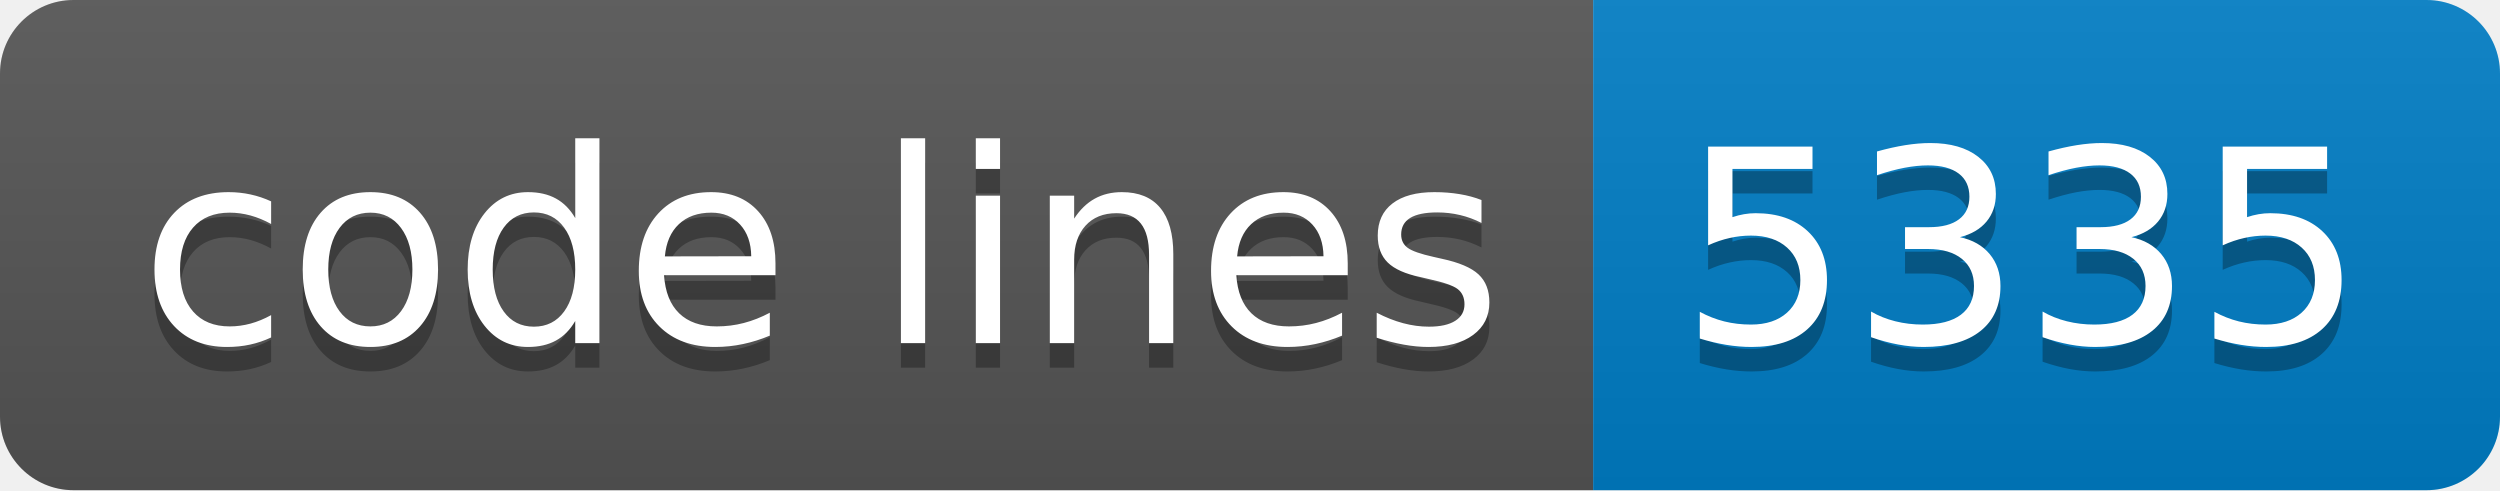
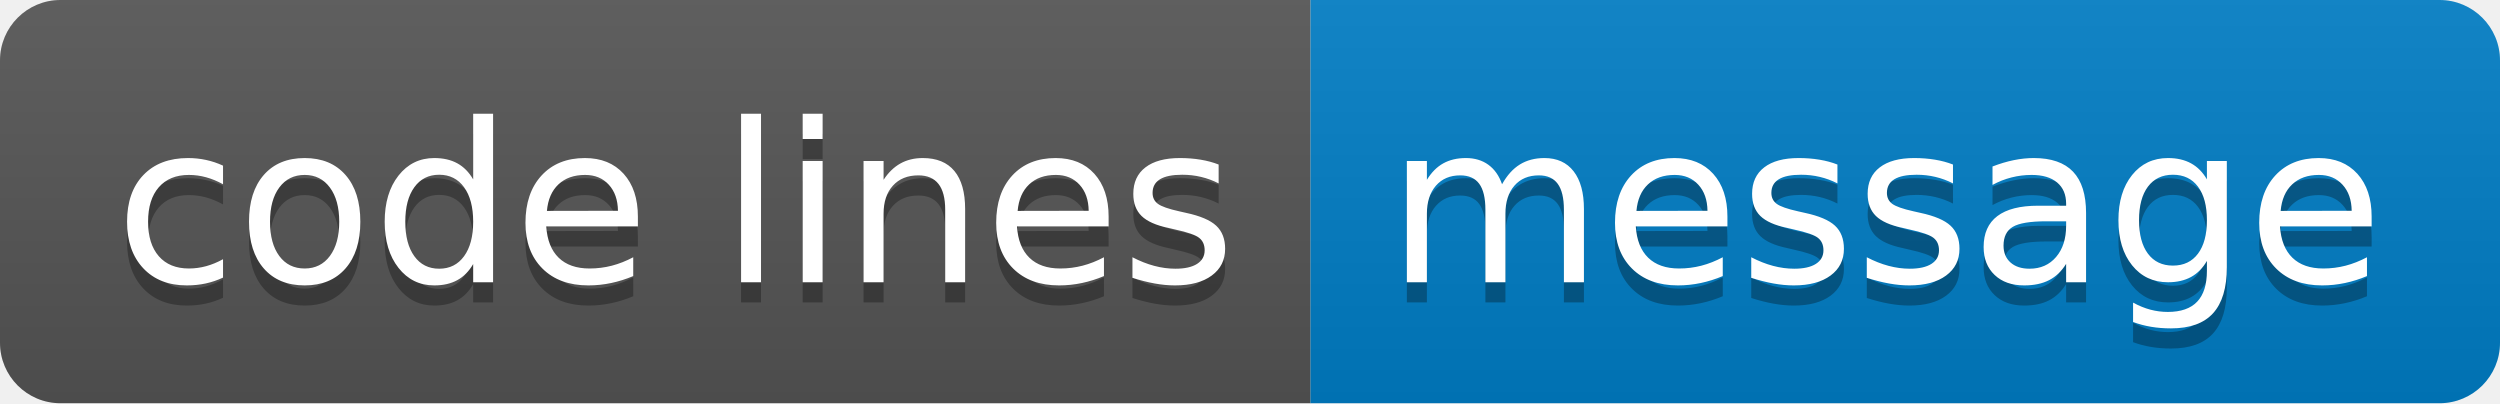
- <svg xmlns="http://www.w3.org/2000/svg" width="102" height="20" role="img" aria-label="code lines: 5335">
+ <svg xmlns="http://www.w3.org/2000/svg" width="124" height="20" role="img" aria-label="code lines: message">
  <linearGradient id="s" x2="0" y2="100%">
    <stop offset="0" stop-color="#bbb" stop-opacity=".1" />
    <stop offset="1" stop-opacity=".1" />
  </linearGradient>
  <clipPath id="r">
-     <rect width="102" height="20" rx="3" fill="#fff" />
+     <rect width="124" height="20" rx="3" fill="#fff" />
  </clipPath>
  <g clip-path="url(#r)">
    <rect width="65" height="20" fill="#555" />
-     <rect x="65" width="37" height="20" fill="#007ec6" />
-     <rect width="102" height="20" fill="url(#s)" />
+     <rect x="65" width="59" height="20" fill="#007ec6" />
+     <rect width="124" height="20" fill="url(#s)" />
  </g>
  <g fill="#fff" text-anchor="middle" font-family="Verdana,Geneva,DejaVu Sans,sans-serif" text-rendering="geometricPrecision" font-size="110">
    <text aria-hidden="true" x="335" y="150" fill="#010101" fill-opacity=".3" transform="scale(.1)" textLength="550">code lines</text>
    <text x="335" y="140" transform="scale(.1)" fill="#fff" textLength="550">code lines</text>
-     <text aria-hidden="true" x="825" y="150" fill="#010101" fill-opacity=".3" transform="scale(.1)" textLength="270">5335</text>
-     <text x="825" y="140" transform="scale(.1)" fill="#fff" textLength="270">5335</text>
+     <text aria-hidden="true" x="935" y="150" fill="#010101" fill-opacity=".3" transform="scale(.1)" textLength="490">message</text>
+     <text x="935" y="140" transform="scale(.1)" fill="#fff" textLength="490">message</text>
  </g>
</svg>
